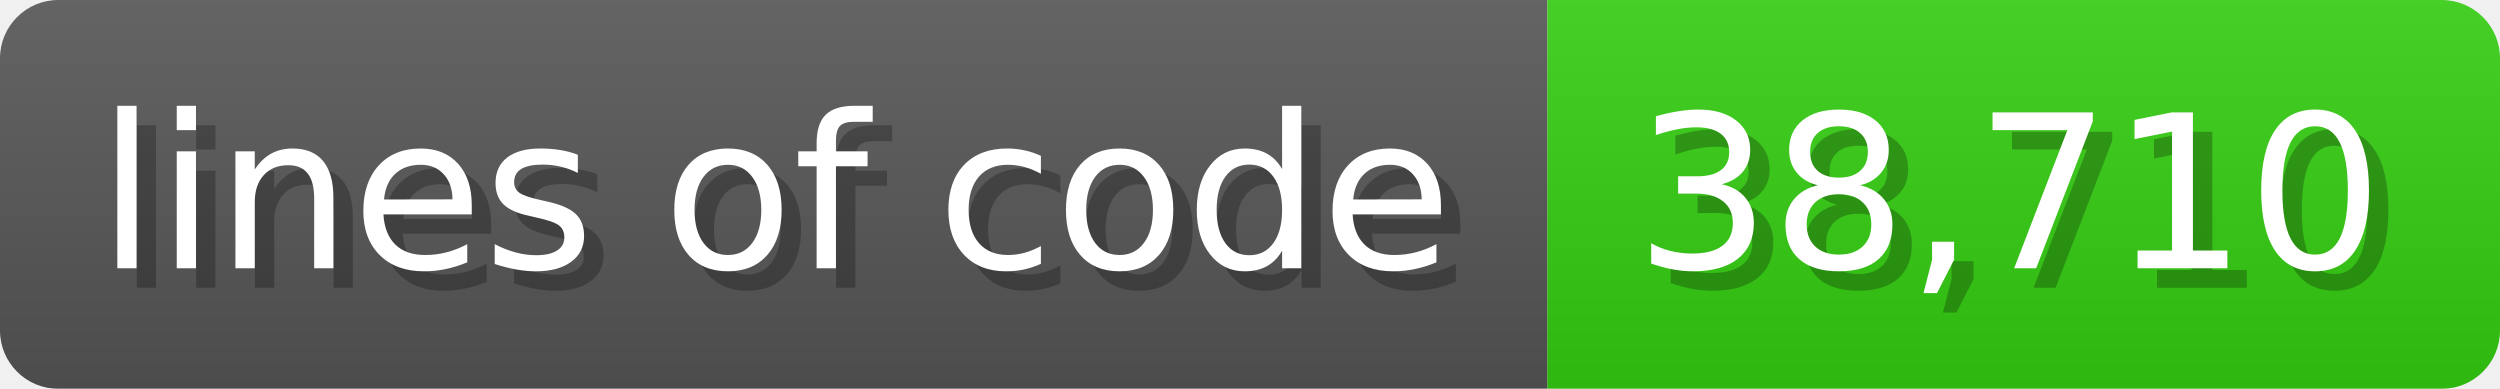
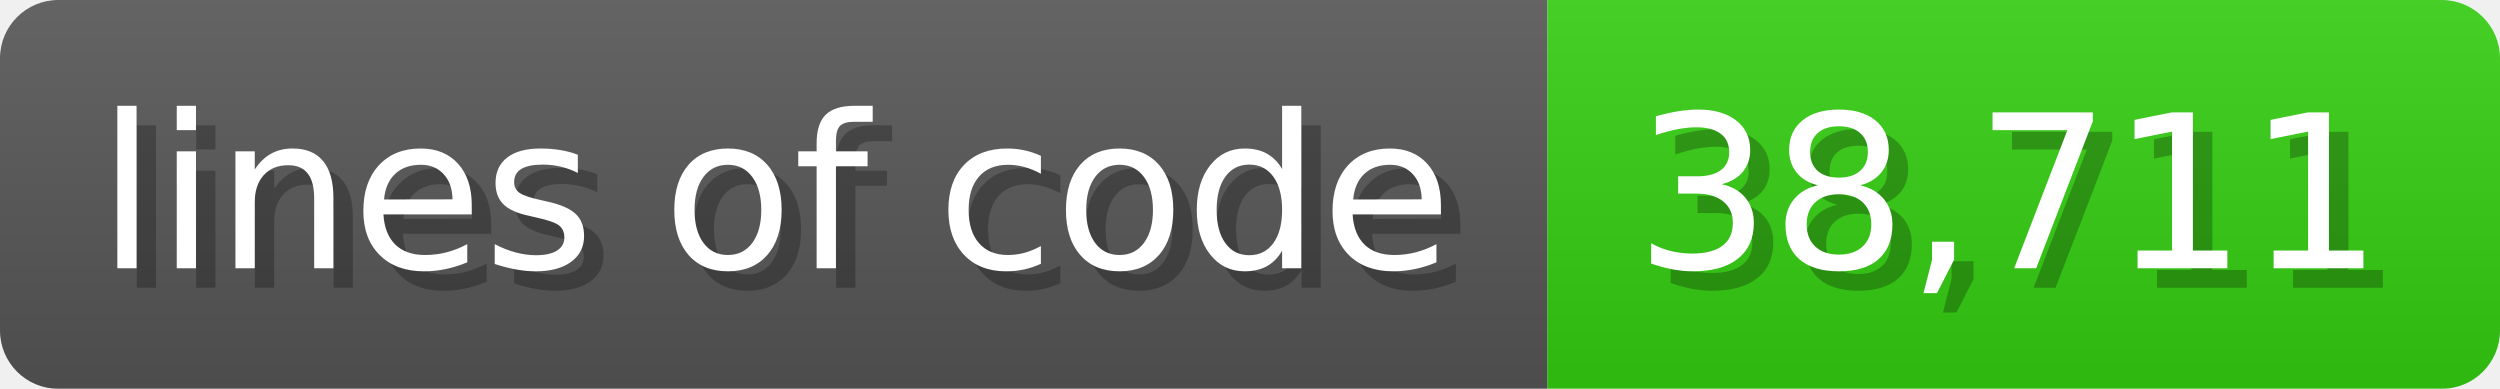
<svg xmlns="http://www.w3.org/2000/svg" width="128.6" height="20" viewBox="0 0 1286 200">
  <linearGradient id="a" x2="0" y2="100%">
    <stop offset="0" stop-opacity=".1" stop-color="#EEE" />
    <stop offset="1" stop-opacity=".1" />
  </linearGradient>
  <mask id="m">
    <rect width="1286" height="200" rx="30" fill="#FFF" />
  </mask>
  <g mask="url(#m)">
    <rect width="796" height="200" fill="#555" />
    <rect width="490" height="200" fill="#3C1" x="796" />
    <rect width="1286" height="200" fill="url(#a)" />
  </g>
  <g fill="#fff" text-anchor="start" font-family="Verdana,DejaVu Sans,sans-serif" font-size="110">
    <text x="60" y="148" textLength="696" fill="#000" opacity="0.25">lines of code</text>
    <text x="50" y="138" textLength="696">lines of code</text>
-     <text x="851" y="148" textLength="390" fill="#000" opacity="0.25">38,710</text>
-     <text x="841" y="138" textLength="390">38,710</text>
+     <text x="851" y="148" textLength="390" fill="#000" opacity="0.25">38,711</text>
+     <text x="841" y="138" textLength="390">38,711</text>
  </g>
</svg>
